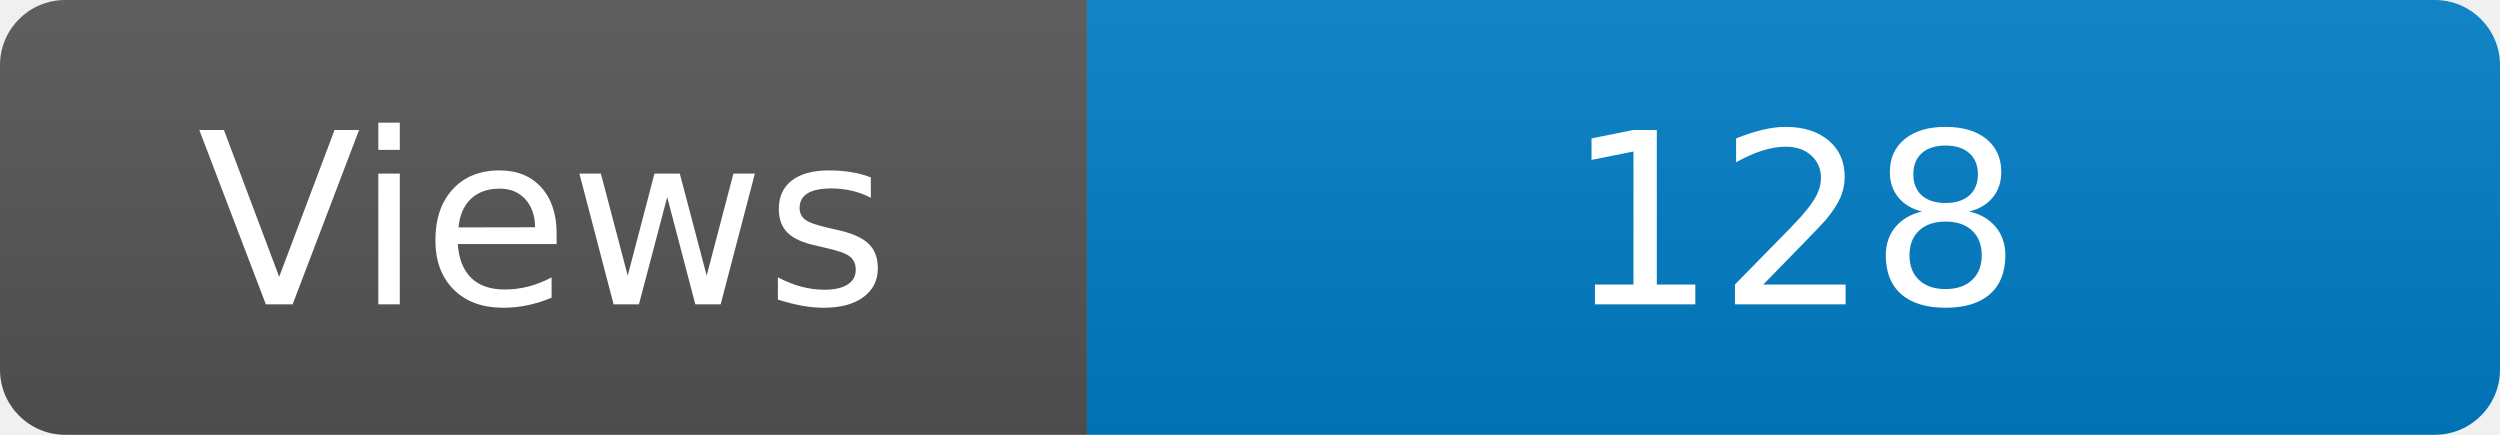
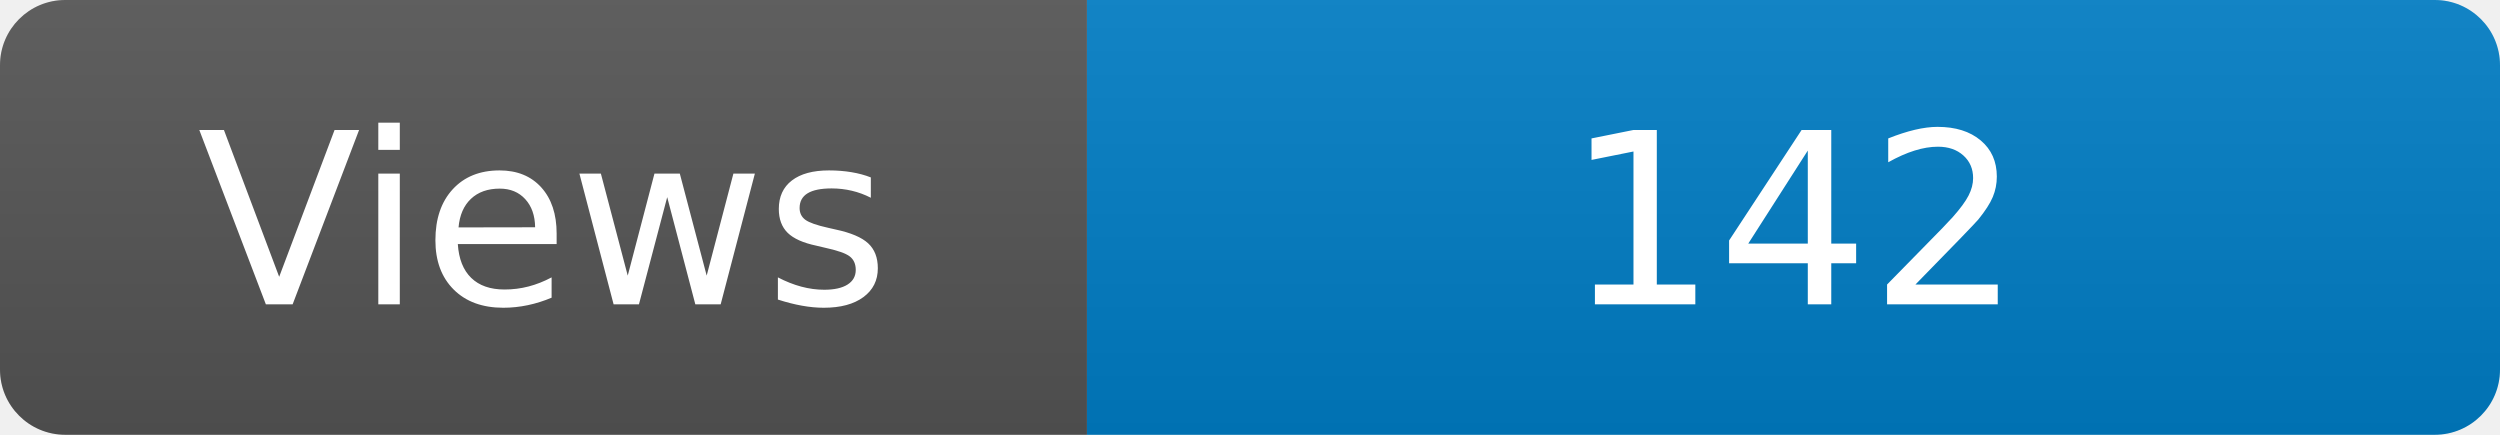
<svg xmlns="http://www.w3.org/2000/svg" width="115" height="20" role="img" aria-label="Maintained?: yes">
  <linearGradient id="s" x2="0" y2="100%">
    <stop offset="0" stop-color="#bbb" stop-opacity=".1" />
    <stop offset="1" stop-opacity=".1" />
  </linearGradient>
  <clipPath id="r">
    <rect width="115" height="20" rx="3" fill="#fff" />
  </clipPath>
  <g clip-path="url(#r)">
    <rect width="50" height="20" fill="#555" />
    <rect x="50" width="160" height="20" fill="#007ec6" />
    <rect width="115" height="20" fill="url(#s)" />
  </g>
  <g fill="#fff" text-anchor="middle" font-family="Verdana,Geneva,DejaVu Sans,sans-serif" font-size="110">
    <text x="250" y="140" transform="scale(.1)" fill="#fff">Views</text>
-     <text x="825" y="140" transform="scale(.1)" fill="#fff">128</text>
+     <text x="825" y="140" transform="scale(.1)" fill="#fff">142</text>
  </g>
</svg>
